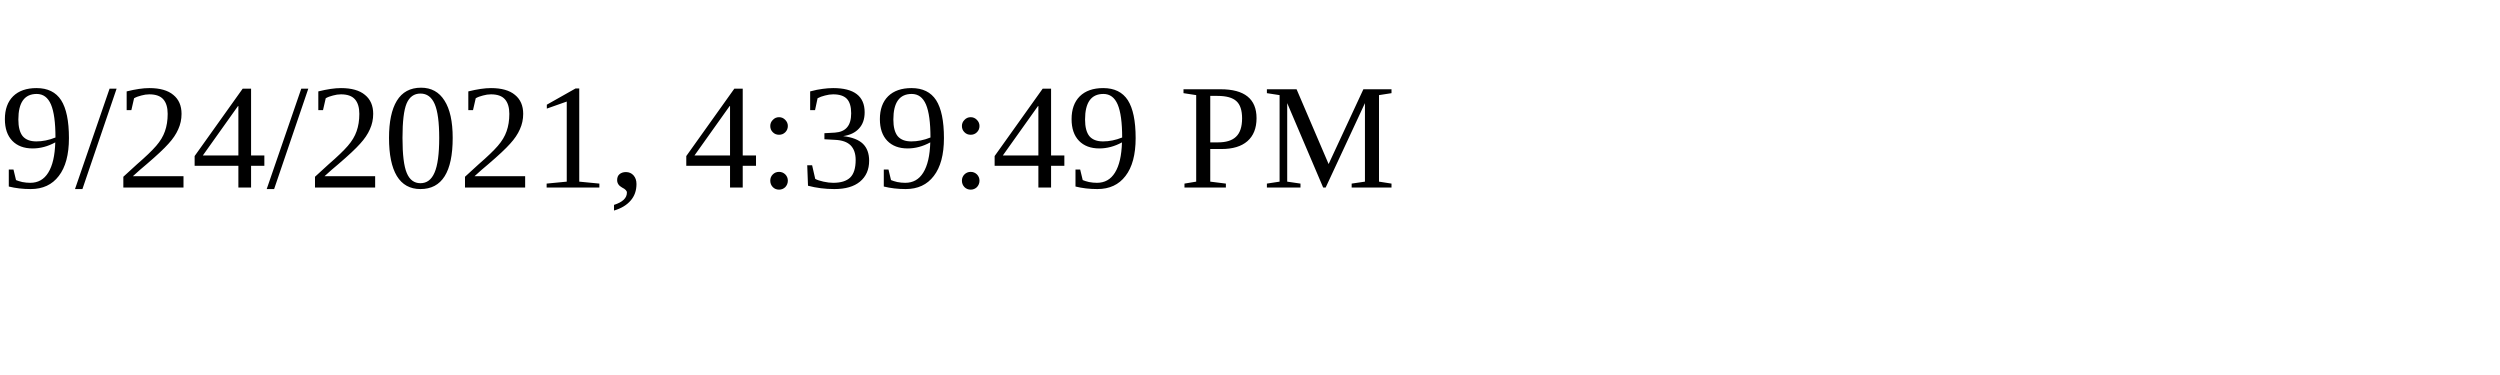
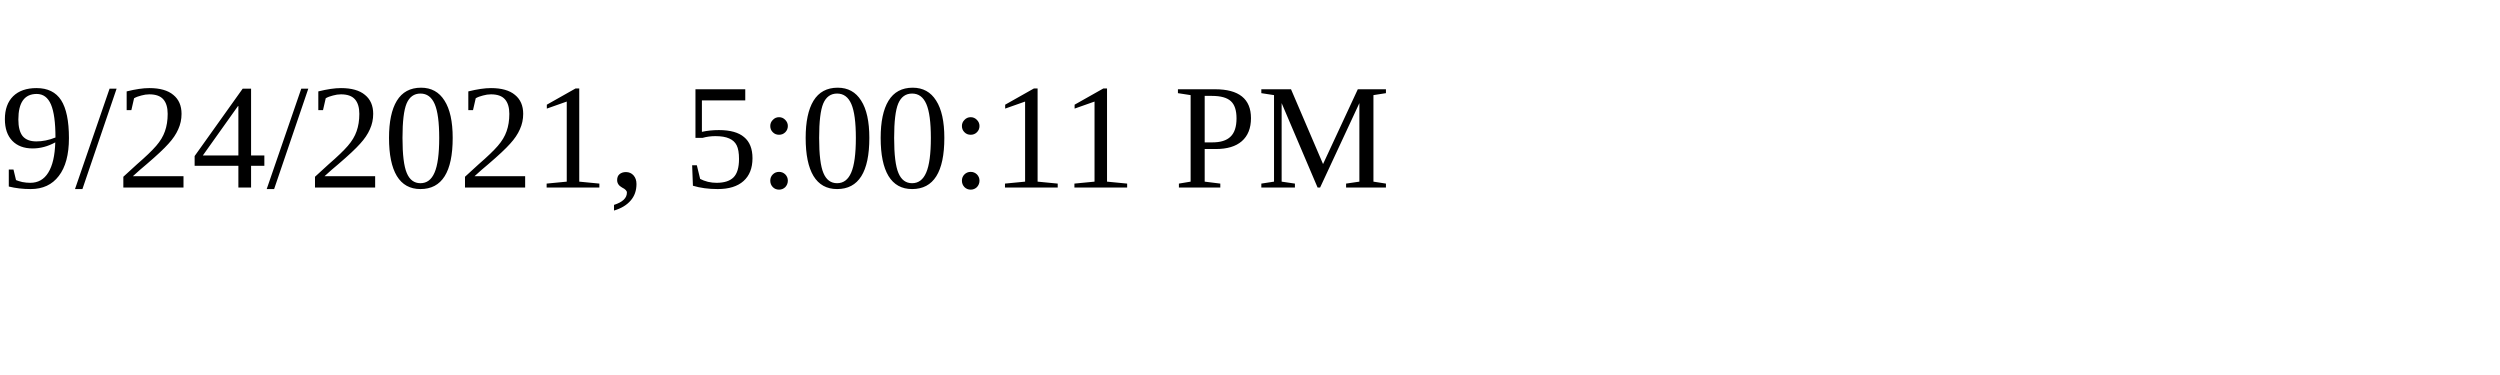
<svg xmlns="http://www.w3.org/2000/svg" height="30" width="200">
-   <text x="0" y="15">9/24/2021, 4:39:49 PM</text>
+   <text x="0" y="15">9/24/2021, 5:00:11 PM</text>
</svg>
